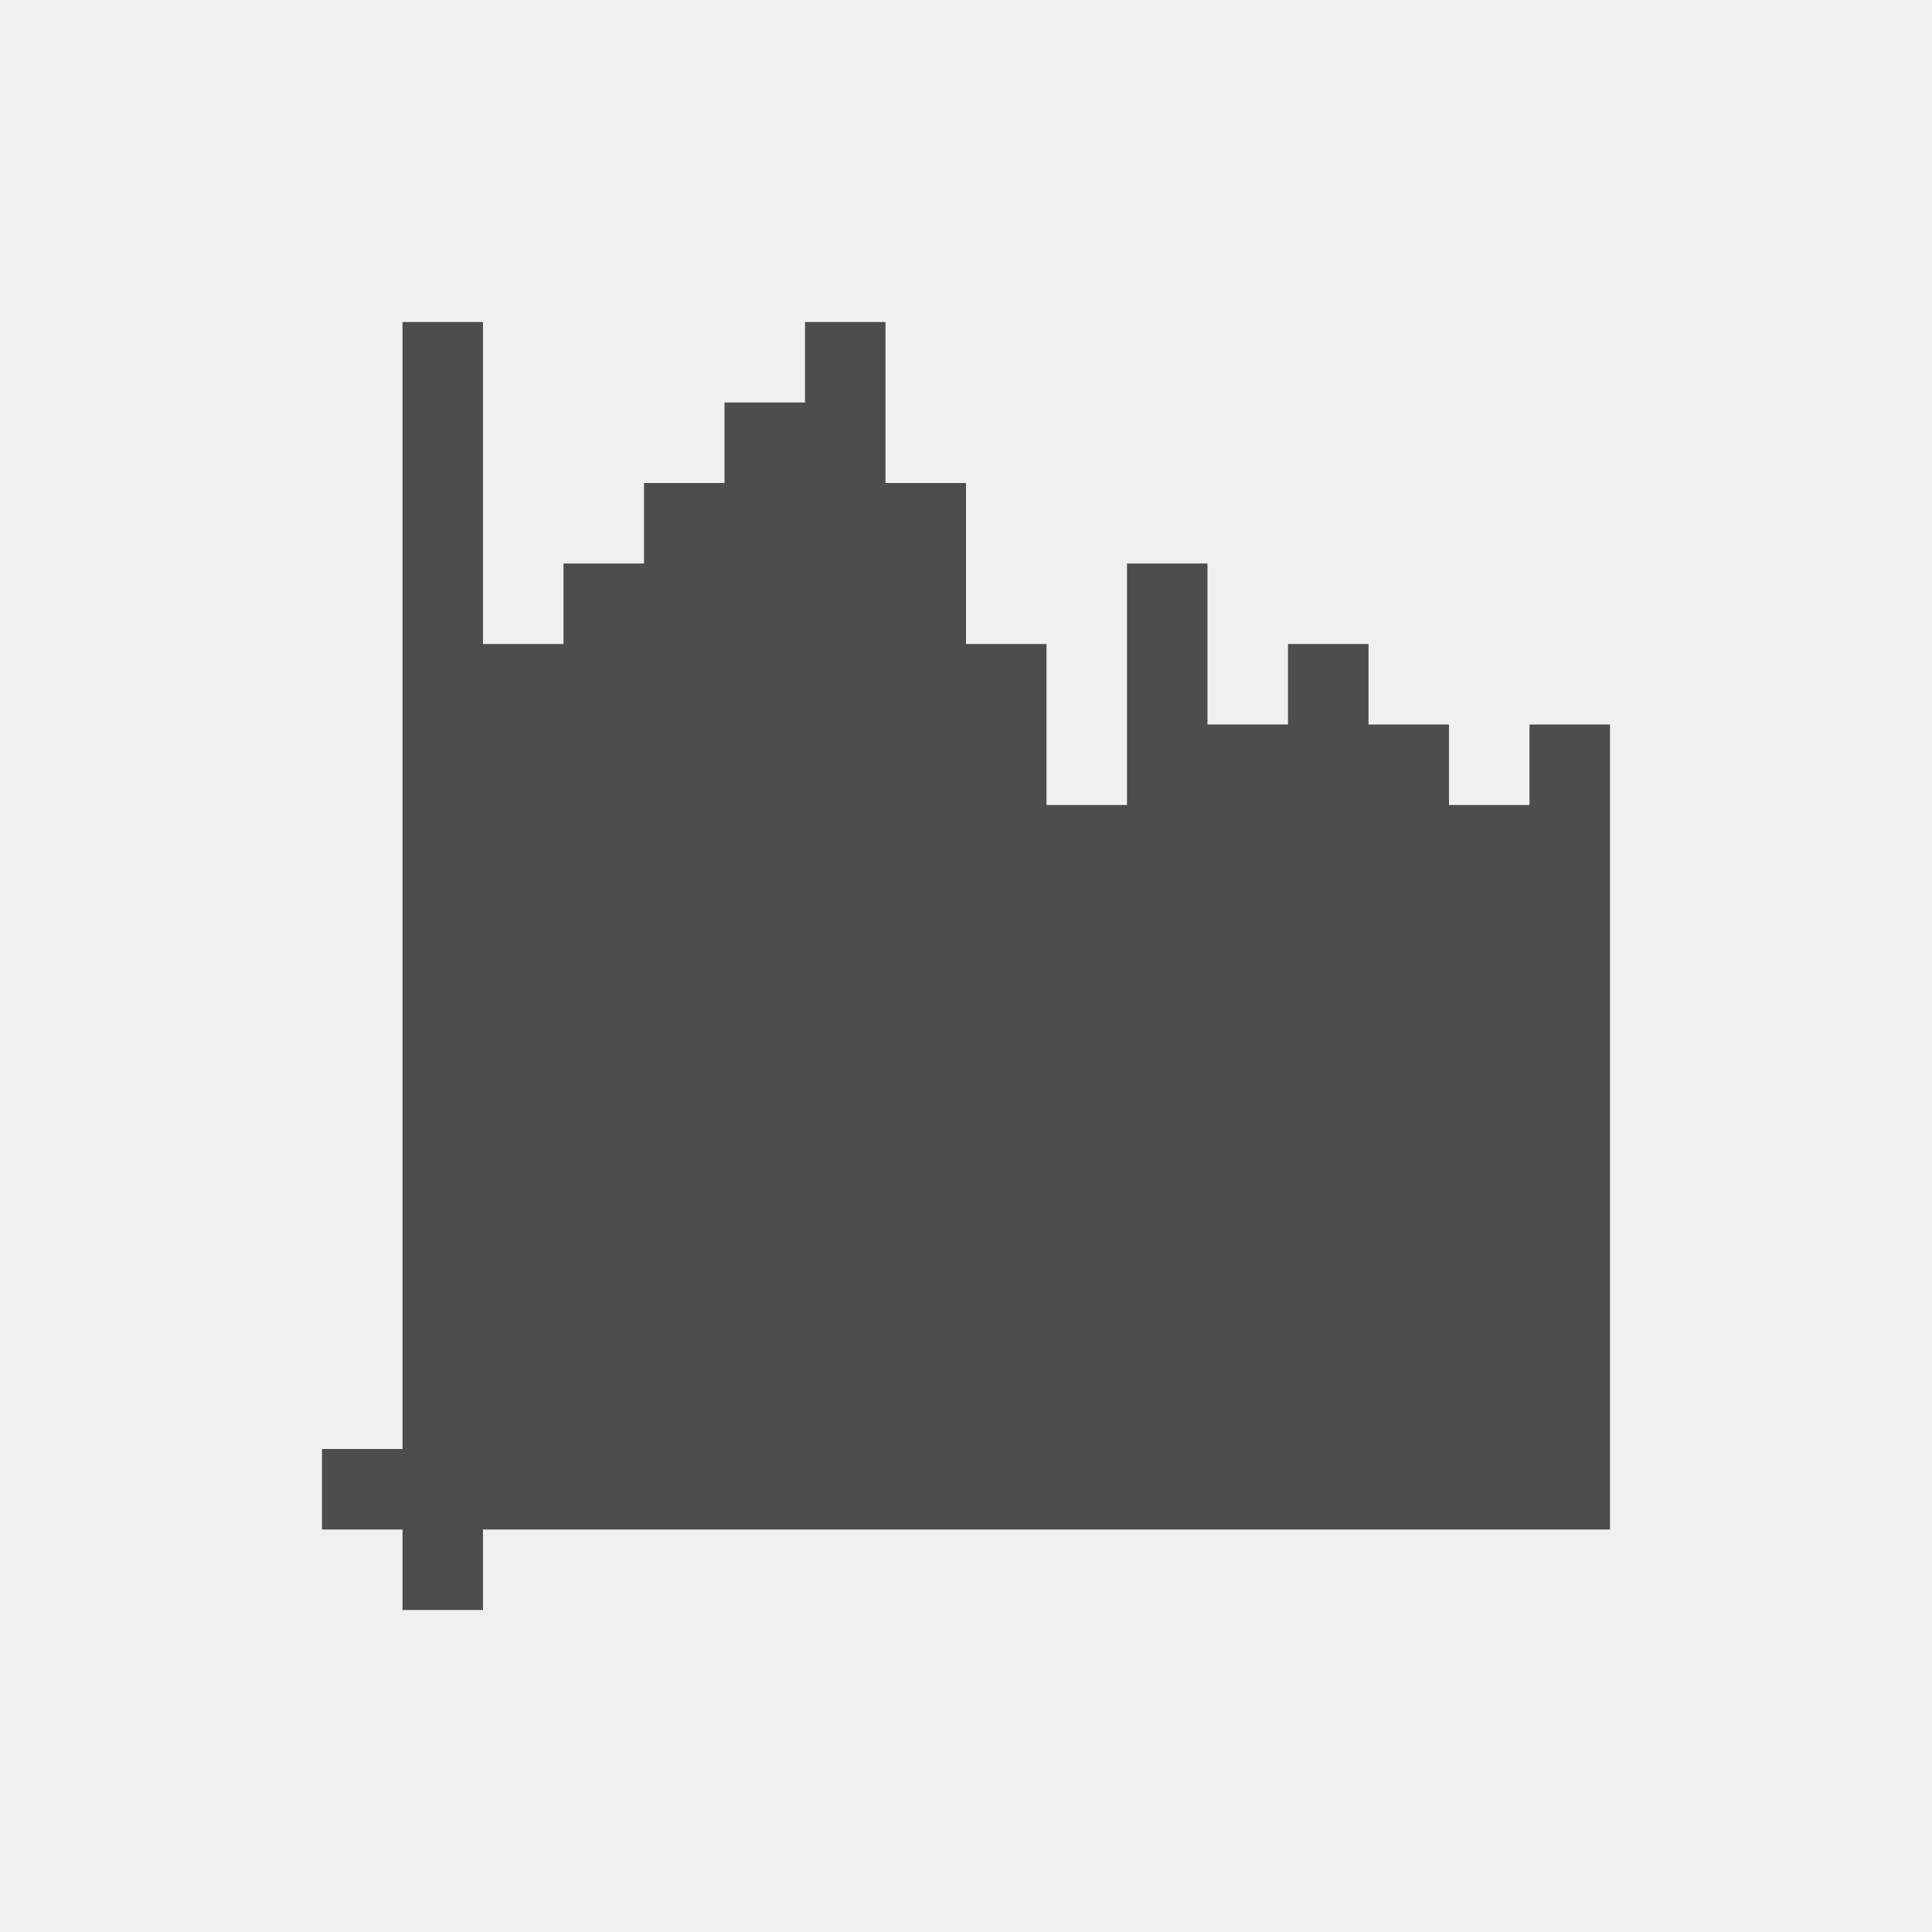
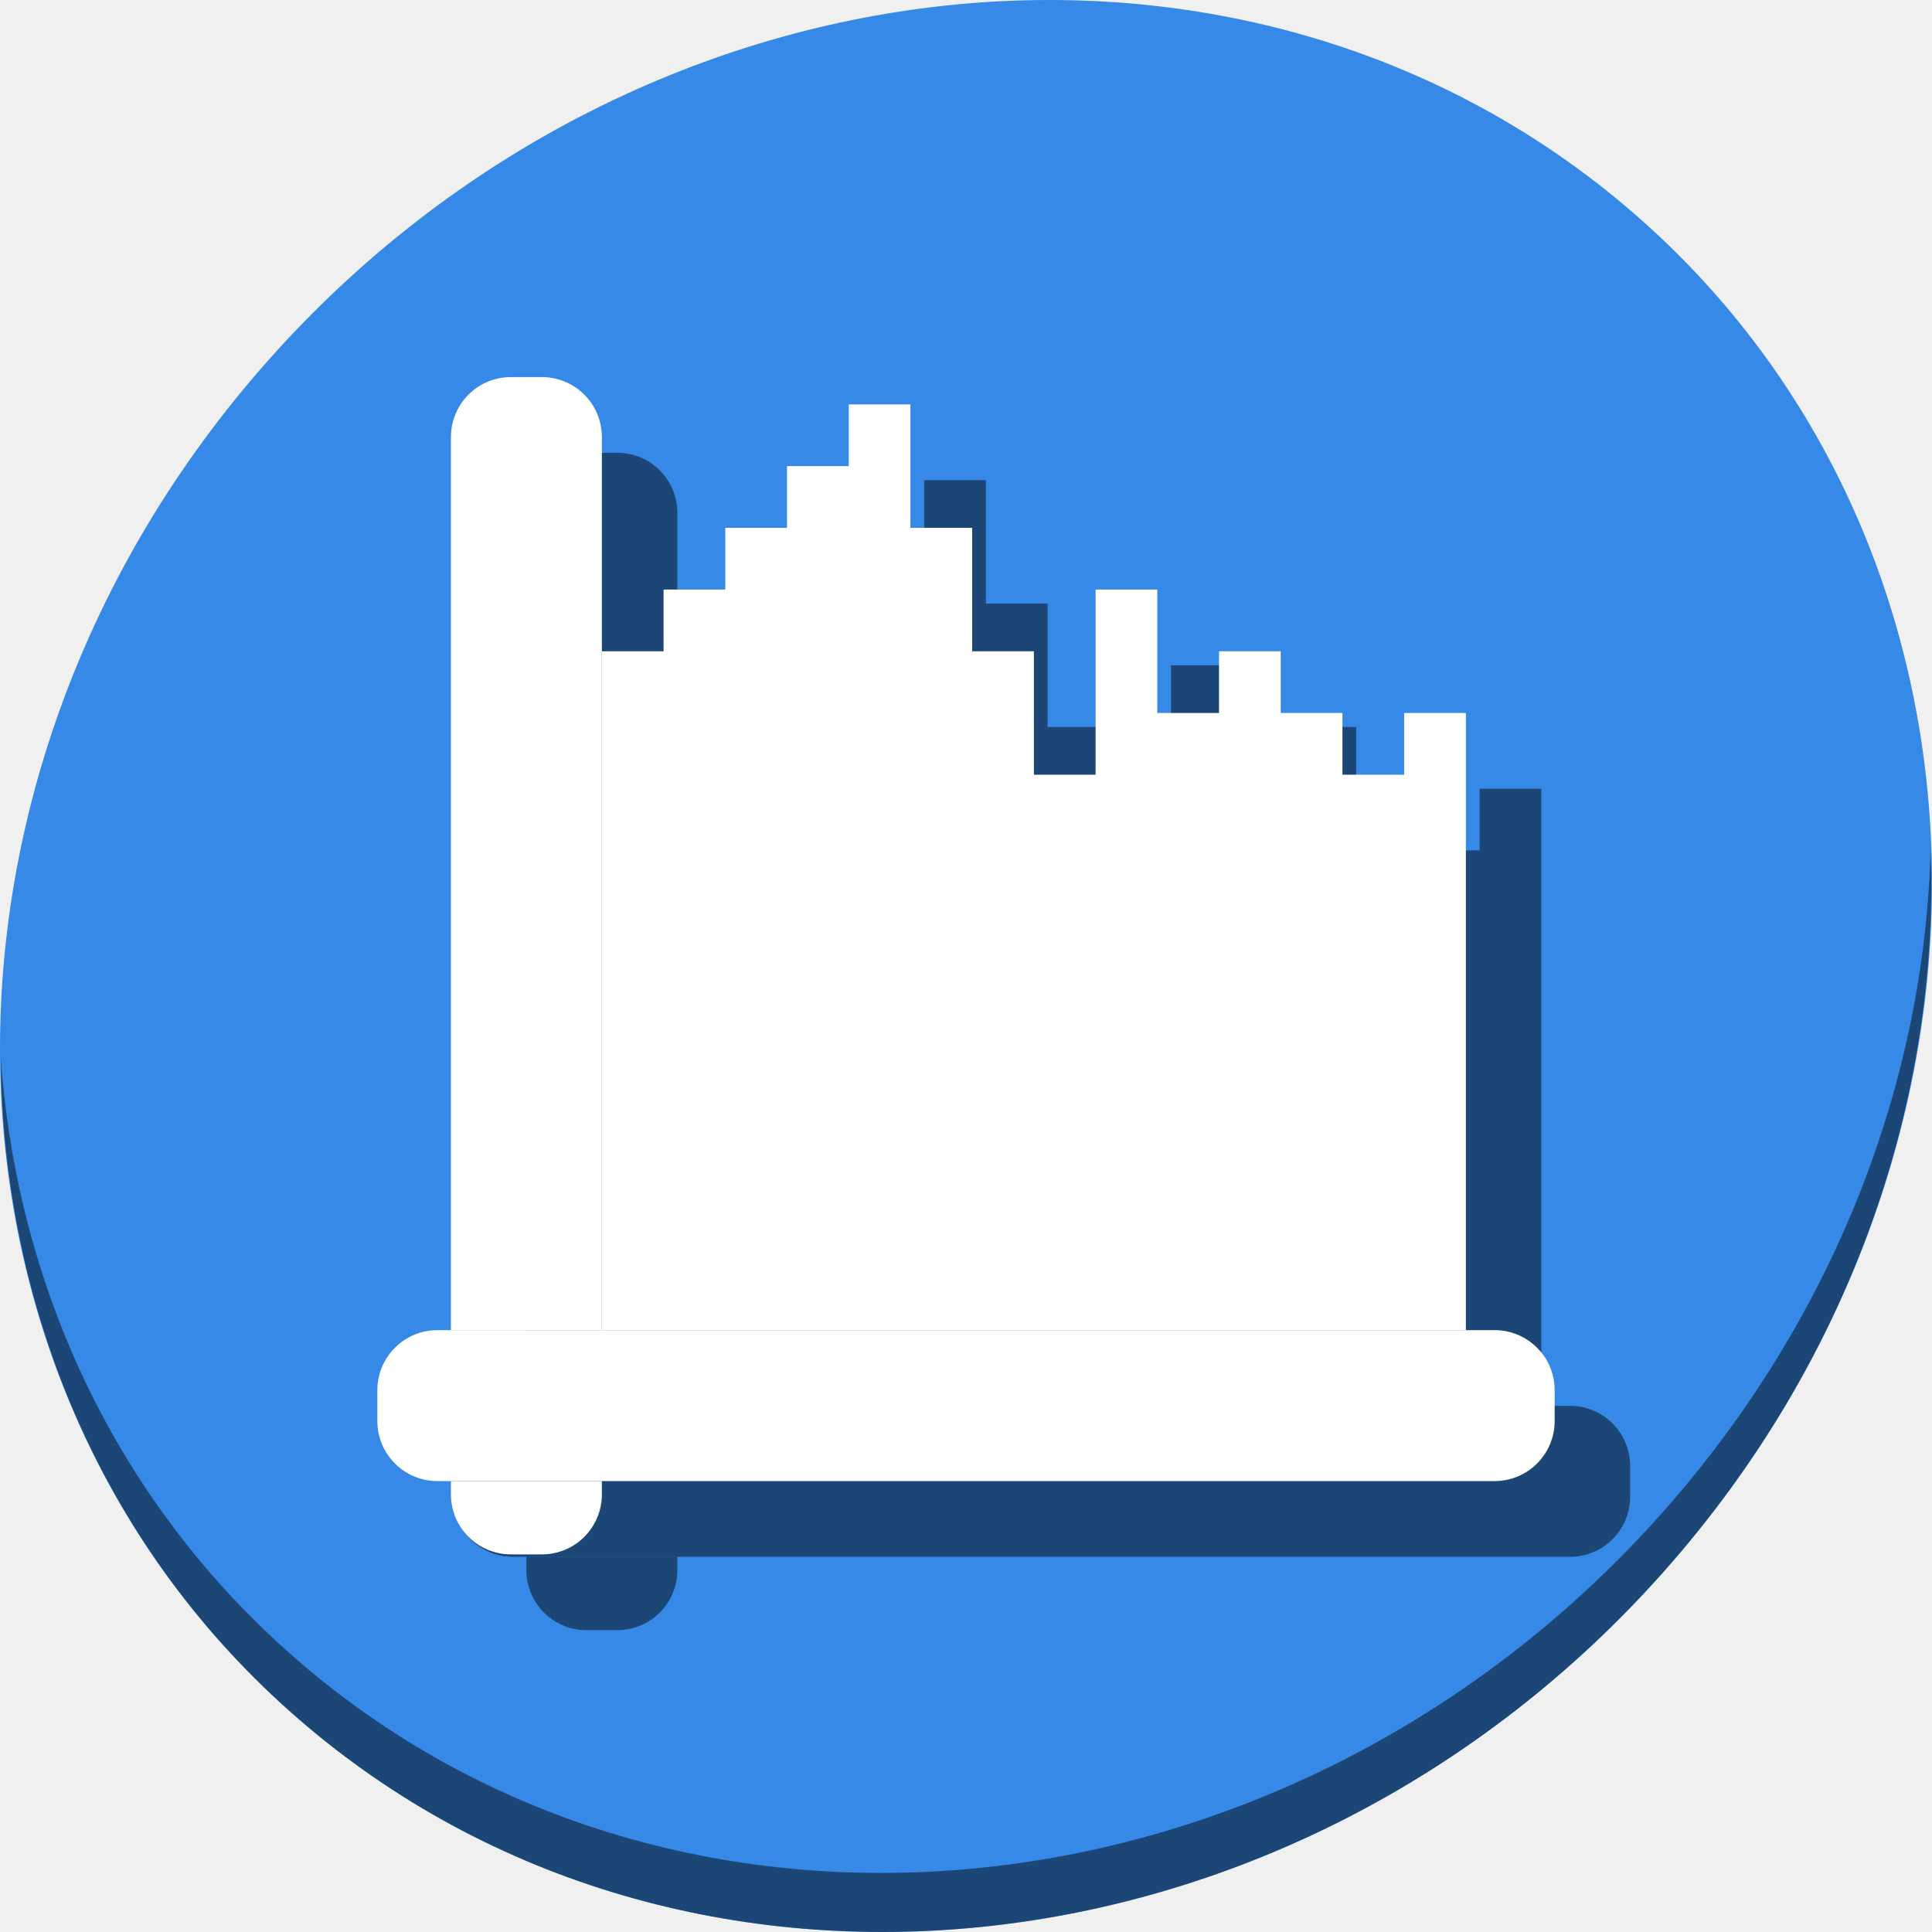
- <svg xmlns="http://www.w3.org/2000/svg" viewBox="0 0 24 24">
+ <svg xmlns="http://www.w3.org/2000/svg" viewBox="0 0 64 64" version="1.1" id="svg6" width="64" height="64">
  <defs id="defs3051">
    <style type="text/css" id="current-color-scheme">
      .ColorScheme-Text {
        color:#4d4d4d;
      }
      </style>
  </defs>
-   <path style="fill:currentColor;fill-opacity:1;stroke:none" d="M 5 4 L 5 18 L 4 18 L 4 19 L 5 19 L 5 20 L 6 20 L 6 19 L 7 19 L 20 19 L 20 18 L 20 9 L 19 9 L 19 10 L 18 10 L 18 9 L 17 9 L 17 8 L 16 8 L 16 9 L 15 9 L 15 7 L 14 7 L 14 10 L 13 10 L 13 8 L 12 8 L 12 6 L 11 6 L 11 4 L 10 4 L 10 5 L 9 5 L 9 6 L 8 6 L 8 7 L 7 7 L 7 8 L 6 8 L 6 4 L 5 4 z " class="ColorScheme-Text" />
+   <g id="g881" transform="matrix(0.125,0,0,0.125,-1.576692e-8,56)">
+     <path style="fill:#3689e6;fill-opacity:1;stroke-width:11.11" d="m 432.913,-391.526 c 102.193,88.575 105.827,249.7 8.117,359.899 C 343.32,78.572 181.28,96.101 79.087,7.526 -23.106,-81.049 -26.74,-242.174 70.97,-352.373 168.68,-462.572 330.72,-480.101 432.913,-391.526 Z" id="path27" />
+     <path style="opacity:1;fill:#000000;fill-opacity:0.49;stroke-width:11.11" d="m 511.636,-223.096 c -1.551,61.312 -25.161,124.155 -70.966,175.814 C 342.959,62.917 180.919,80.446 78.726,-8.129 30.827,-49.644 4.497,-107.077 0.194,-167.771 0.799,-101.415 27.117,-37.518 79.079,7.519 181.272,96.094 343.32,78.556 441.022,-31.634 490.727,-87.692 514.027,-156.925 511.636,-223.096 Z" id="path51" />
+     <g style="fill:#000000;fill-opacity:0.49" transform="translate(20,20.06836)" id="g867">
+       <path id="path859" class="ColorScheme-Text" d="m 159.5,-95.5 h 16.355 212.617 v -16.355 -147.197 h -16.355 v 16.355 h -16.355 v -16.355 H 339.407 v -16.355 h -16.355 v 16.355 h -16.355 v -32.71 h -16.355 v 49.066 h -16.355 v -32.71 h -16.355 v -32.71 h -16.355 v -32.71 h -16.355 v 16.355 h -16.355 v 16.355 h -16.355 v 16.355 h -16.355 v 16.355 H 159.5 Z" style="color:#4d4d4d;fill:#000000;fill-opacity:0.49;stroke:none;stroke-width:16.355" />
+       <g style="fill:#000000;fill-opacity:0.49" transform="translate(1.576692e-8,40)" id="g865">
+         <path style="opacity:1;fill:#000000;fill-opacity:0.49;stroke:none;stroke-width:28.032;stroke-miterlimit:4;stroke-dasharray:none;stroke-dashoffset:0;stroke-opacity:1" d="m 135.414,-388.068 c -8.817,0 -15.914,7.097 -15.914,15.914 V -135.5 h 40 v -236.654 c 0,-8.817 -7.097,-15.914 -15.914,-15.914 z M 119.5,-95.5 v 3.518 c 0,8.817 7.097,15.914 15.914,15.914 h 8.172 c 8.817,0 15.914,-7.097 15.914,-15.914 V -95.5 Z" id="path861" />
+         <rect ry="15.914" y="-412" x="-135.5" height="312" width="40" id="rect863" style="opacity:1;fill:#000000;fill-opacity:0.49;stroke:none;stroke-width:28.032;stroke-miterlimit:4;stroke-dasharray:none;stroke-dashoffset:0;stroke-opacity:1" transform="rotate(90)" />
+       </g>
+     </g>
+     <g id="g857">
+       <path style="color:#4d4d4d;fill:#ffffff;fill-opacity:1;stroke:none;stroke-width:16.355" d="m 159.5,-95.5 h 16.355 212.617 v -16.355 -147.197 h -16.355 v 16.355 h -16.355 v -16.355 H 339.407 v -16.355 h -16.355 v 16.355 h -16.355 v -32.71 h -16.355 v 49.066 h -16.355 v -32.71 h -16.355 v -32.71 h -16.355 v -32.71 h -16.355 v 16.355 h -16.355 v 16.355 h -16.355 v 16.355 h -16.355 v 16.355 H 159.5 Z" class="ColorScheme-Text" id="path4" />
+       <g id="g848" transform="translate(1.576692e-8,40)">
+         <path id="rect30" d="m 135.414,-388.068 c -8.817,0 -15.914,7.097 -15.914,15.914 V -135.5 h 40 v -236.654 c 0,-8.817 -7.097,-15.914 -15.914,-15.914 z M 119.5,-95.5 v 3.518 c 0,8.817 7.097,15.914 15.914,15.914 h 8.172 c 8.817,0 15.914,-7.097 15.914,-15.914 V -95.5 Z" style="opacity:1;fill:#ffffff;fill-opacity:1;stroke:none;stroke-width:28.032;stroke-miterlimit:4;stroke-dasharray:none;stroke-dashoffset:0;stroke-opacity:1" />
+         <rect transform="rotate(90)" style="opacity:1;fill:#ffffff;fill-opacity:1;stroke:none;stroke-width:28.032;stroke-miterlimit:4;stroke-dasharray:none;stroke-dashoffset:0;stroke-opacity:1" id="rect840" width="40" height="312" x="-135.5" y="-412" ry="15.914" />
+       </g>
+     </g>
+   </g>
</svg>
